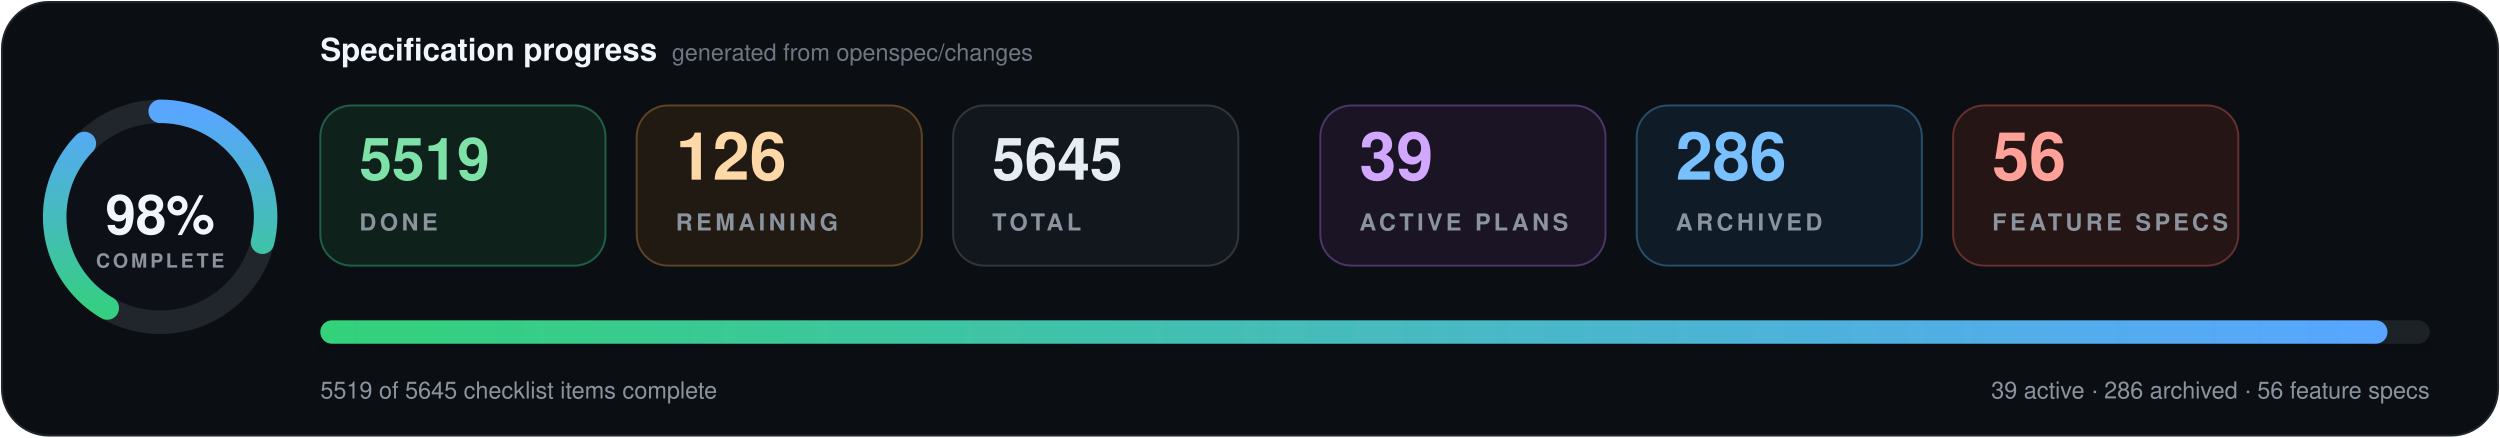
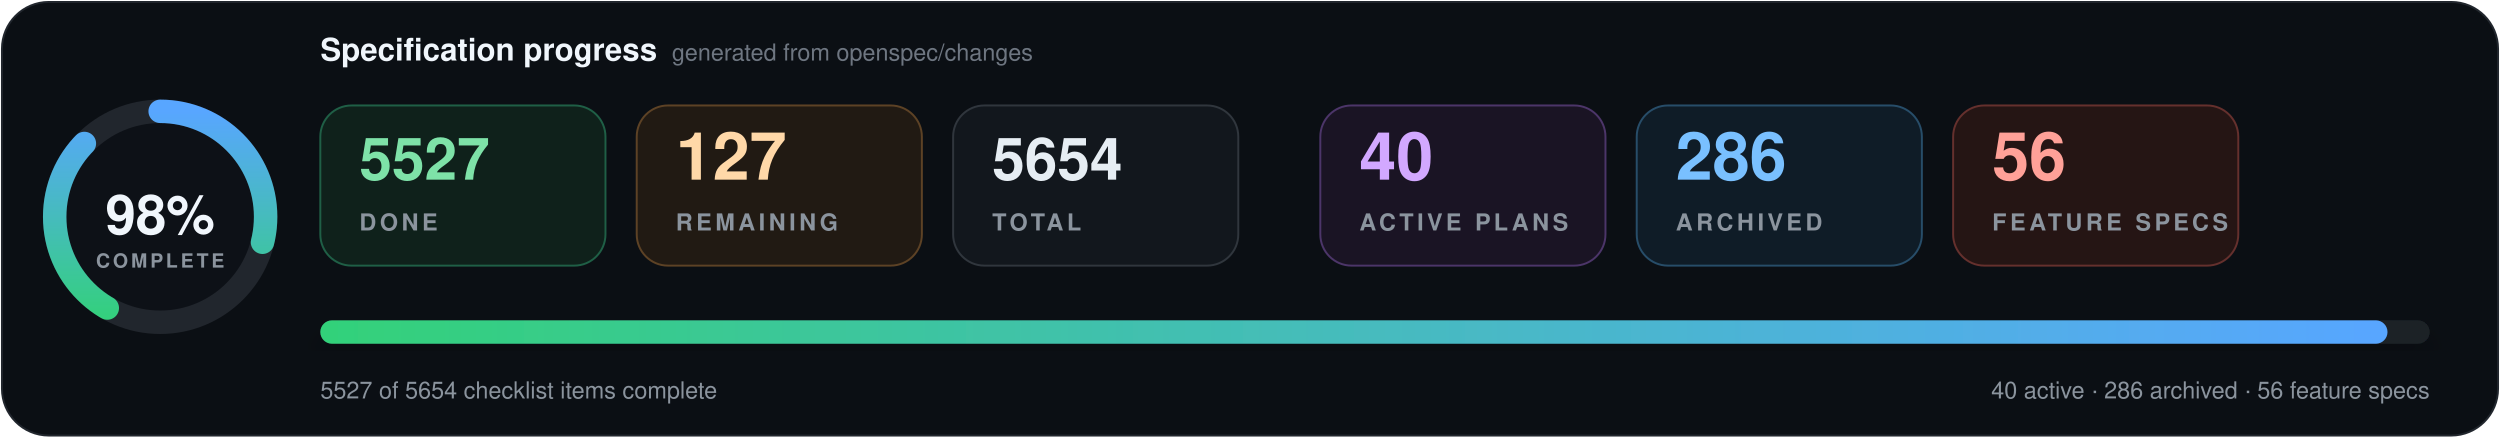
- <svg xmlns="http://www.w3.org/2000/svg" data-cache-version="1794467087" width="1280" height="224" viewBox="0 0 1280 224" role="img" aria-labelledby="title description" font-family="system-ui, -apple-system, BlinkMacSystemFont, 'Segoe UI', Helvetica, Arial, sans-serif" font-variant-numeric="tabular-nums">
+ <svg xmlns="http://www.w3.org/2000/svg" data-cache-version="1794576380" width="1280" height="224" viewBox="0 0 1280 224" role="img" aria-labelledby="title description" font-family="system-ui, -apple-system, BlinkMacSystemFont, 'Segoe UI', Helvetica, Arial, sans-serif" font-variant-numeric="tabular-nums">
  <defs>
    <linearGradient id="progress" x1="0" x2="1">
      <stop offset="0" stop-color="#33d17a" />
      <stop offset="1" stop-color="#58a6ff" />
    </linearGradient>
    <filter id="shadow" x="-10%" y="-20%" width="120%" height="150%">
      <feDropShadow dx="0" dy="7" stdDeviation="9" flood-color="#000" flood-opacity=".28" />
    </filter>
  </defs>
  <rect x="1" y="1" width="1278" height="222" rx="24" fill="#0b0f14" stroke="#21262d" />
  <g transform="translate(82 111)">
    <circle r="54" fill="#0d1117" stroke="#21262d" stroke-width="12" />
    <circle r="54" fill="none" stroke="url(#progress)" stroke-width="12" stroke-linecap="round" pathLength="100" stroke-dasharray="98 100" transform="rotate(-90)" />
    <text y="-1" text-anchor="middle" dominant-baseline="middle" fill="#f0f6fc" font-size="28" font-weight="800">98%</text>
    <text y="26" text-anchor="middle" fill="#8b949e" font-size="10" font-weight="700" letter-spacing="1.5">COMPLETE</text>
  </g>
  <text x="164" y="31" fill="#f0f6fc" font-size="16" font-weight="750">Specification progress</text>
  <text x="344" y="31" fill="#6e7681" font-size="12">generated from openspec/changes</text>
  <g transform="translate(164 54)">
    <rect width="146" height="82" rx="16" fill="#0f211b" stroke="#1f5f46" />
-     <text x="20" y="38" fill="#7ee2a8" font-size="30" font-weight="750">5519</text>
+     <text x="20" y="38" fill="#7ee2a8" font-size="30" font-weight="750">5527</text>
    <text x="20" y="64" fill="#8b949e" font-size="12" font-weight="700" letter-spacing="1.8">DONE</text>
  </g>
  <g transform="translate(326 54)">
    <rect width="146" height="82" rx="16" fill="#211a13" stroke="#5d4225" />
-     <text x="20" y="38" fill="#ffd8a8" font-size="34" font-weight="750">126</text>
+     <text x="20" y="38" fill="#ffd8a8" font-size="34" font-weight="750">127</text>
    <text x="20" y="64" fill="#8b949e" font-size="12" font-weight="700" letter-spacing="1.8">REMAINING</text>
  </g>
  <g transform="translate(488 54)">
    <rect width="146" height="82" rx="16" fill="#12171d" stroke="#30363d" />
-     <text x="20" y="38" fill="#e6edf3" font-size="30" font-weight="750">5645</text>
+     <text x="20" y="38" fill="#e6edf3" font-size="30" font-weight="750">5654</text>
    <text x="20" y="64" fill="#8b949e" font-size="12" font-weight="700" letter-spacing="1.8">TOTAL</text>
  </g>
  <g transform="translate(676 54)">
    <rect width="146" height="82" rx="16" fill="#1a1424" stroke="#4c3569" />
-     <text x="20" y="38" fill="#d2a8ff" font-size="34" font-weight="750">39</text>
+     <text x="20" y="38" fill="#d2a8ff" font-size="34" font-weight="750">40</text>
    <text x="20" y="64" fill="#8b949e" font-size="12" font-weight="700" letter-spacing="1.8">ACTIVE PLANS</text>
  </g>
  <g transform="translate(838 54)">
    <rect width="146" height="82" rx="16" fill="#0f1c27" stroke="#274d69" />
    <text x="20" y="38" fill="#79c0ff" font-size="34" font-weight="750">286</text>
    <text x="20" y="64" fill="#8b949e" font-size="12" font-weight="700" letter-spacing="1.8">ARCHIVED</text>
  </g>
  <g transform="translate(1000 54)">
    <rect width="146" height="82" rx="16" fill="#251514" stroke="#65302d" />
    <text x="20" y="38" fill="#ffa198" font-size="34" font-weight="750">56</text>
    <text x="20" y="64" fill="#8b949e" font-size="12" font-weight="700" letter-spacing="1.8">FEATURE SPECS</text>
  </g>
  <g filter="url(#shadow)">
    <rect x="164" y="164" width="1080" height="12" rx="6" fill="#1b2128" />
    <rect x="164" y="164" width="1058.4" height="12" rx="6" fill="url(#progress)" />
  </g>
-   <text x="164" y="204" fill="#8b949e" font-size="12">5519 of 5645 checklist items complete</text>
-   <text x="1244" y="204" text-anchor="end" fill="#8b949e" font-size="12">39 active · 286 archived · 56 feature specs</text>
+   <text x="164" y="204" fill="#8b949e" font-size="12">5527 of 5654 checklist items complete</text>
+   <text x="1244" y="204" text-anchor="end" fill="#8b949e" font-size="12">40 active · 286 archived · 56 feature specs</text>
</svg>
